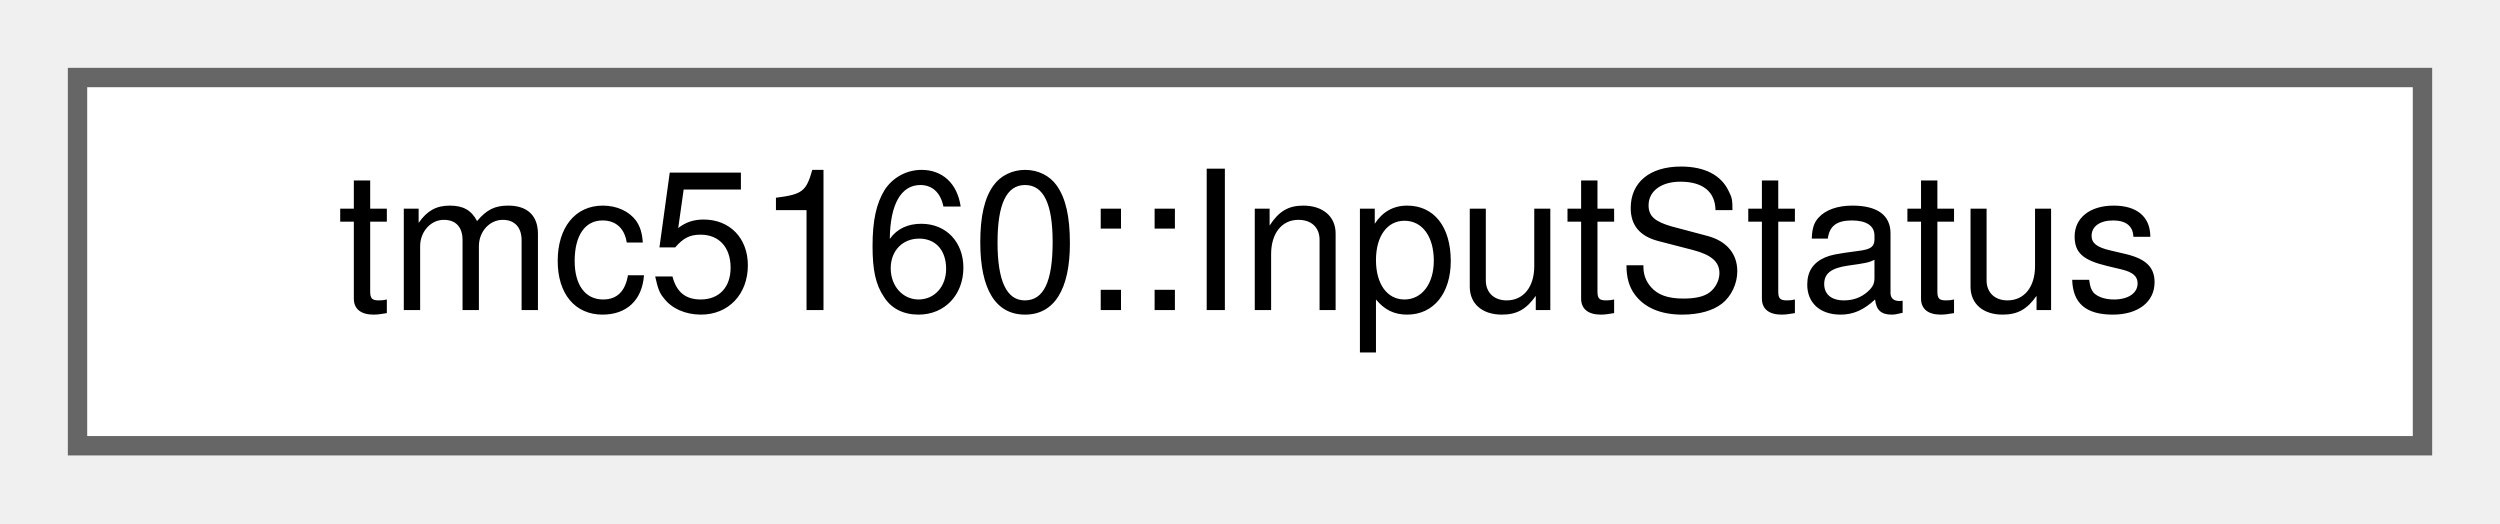
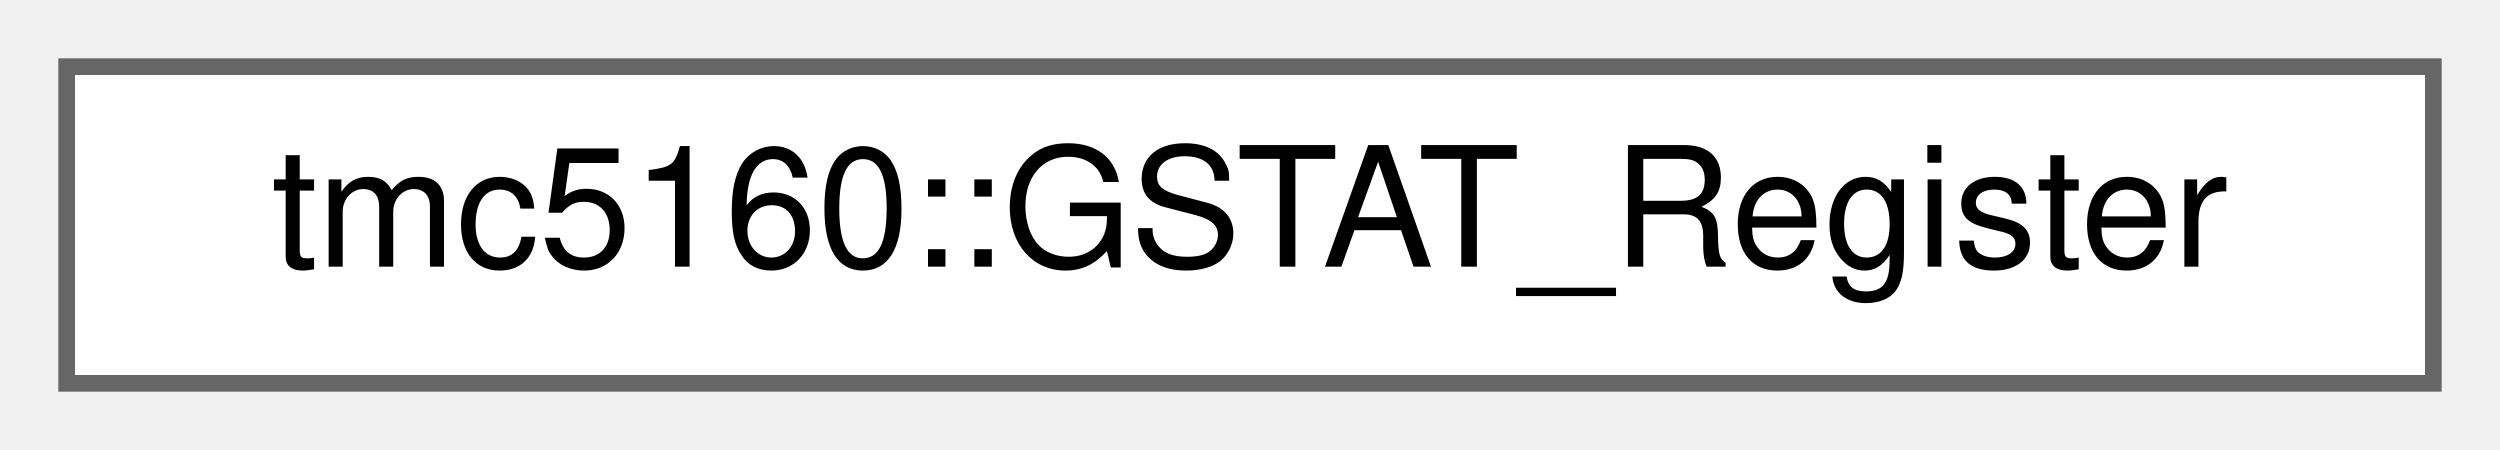
- <svg xmlns="http://www.w3.org/2000/svg" xmlns:xlink="http://www.w3.org/1999/xlink" width="129pt" height="27pt" viewBox="0.00 0.00 129.00 27.00">
+ <svg xmlns="http://www.w3.org/2000/svg" xmlns:xlink="http://www.w3.org/1999/xlink" width="150pt" height="27pt" viewBox="0.00 0.00 150.00 27.00">
  <g id="graph0" class="graph" transform="scale(1 1) rotate(0) translate(4 23)">
    <g id="Node000000" class="node">
      <g id="a_Node000000">
-         <a xlink:href="structtmc5160_1_1InputStatus.html" target="_top" xlink:title="Input pin status structure.">
-           <polygon fill="white" stroke="#666666" points="121,-19 0,-19 0,0 121,0 121,-19" />
-           <text text-anchor="middle" x="60.5" y="-7" font-family="Helvetica,sans-Serif" font-size="10.00">tmc5160::InputStatus</text>
+         <a xlink:href="uniontmc5160_1_1GSTAT__Register.html" target="_top" xlink:title="Global status register (GSTAT)">
+           <polygon fill="white" stroke="#666666" points="142,-19 0,-19 0,0 142,0 142,-19" />
+           <text text-anchor="middle" x="71" y="-7" font-family="Helvetica,sans-Serif" font-size="10.00">tmc5160::GSTAT_Register</text>
        </a>
      </g>
    </g>
  </g>
</svg>
